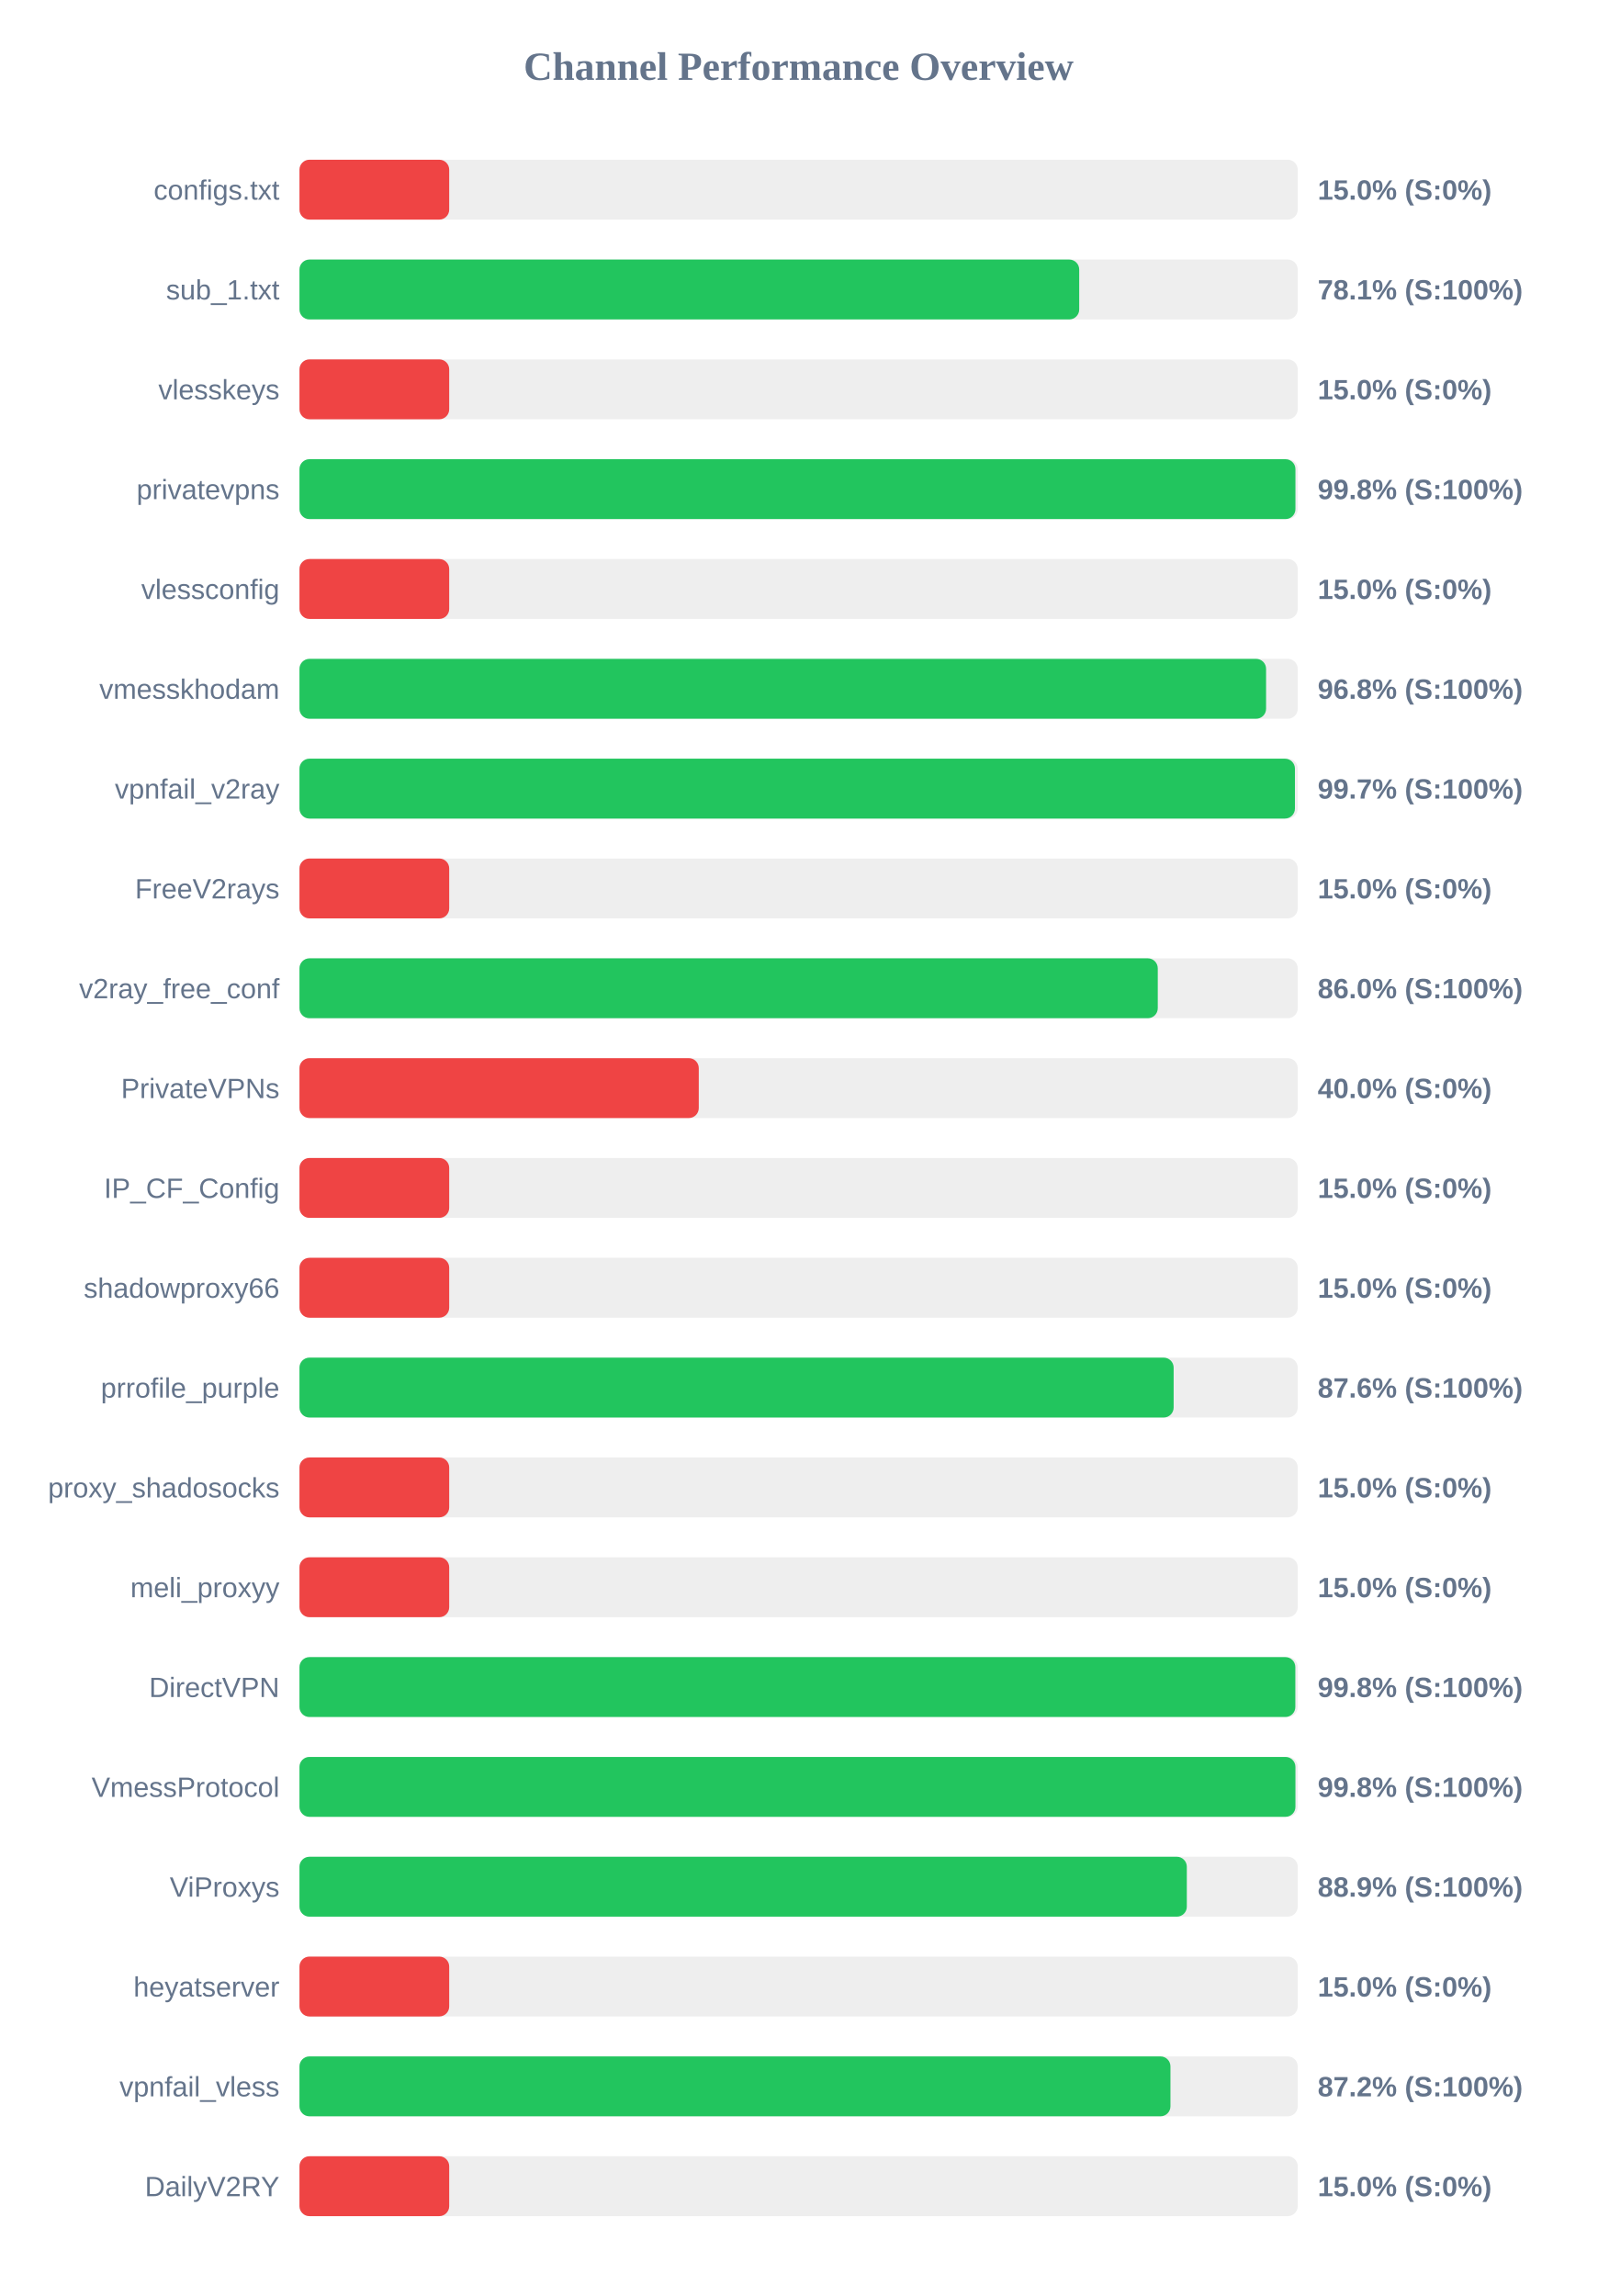
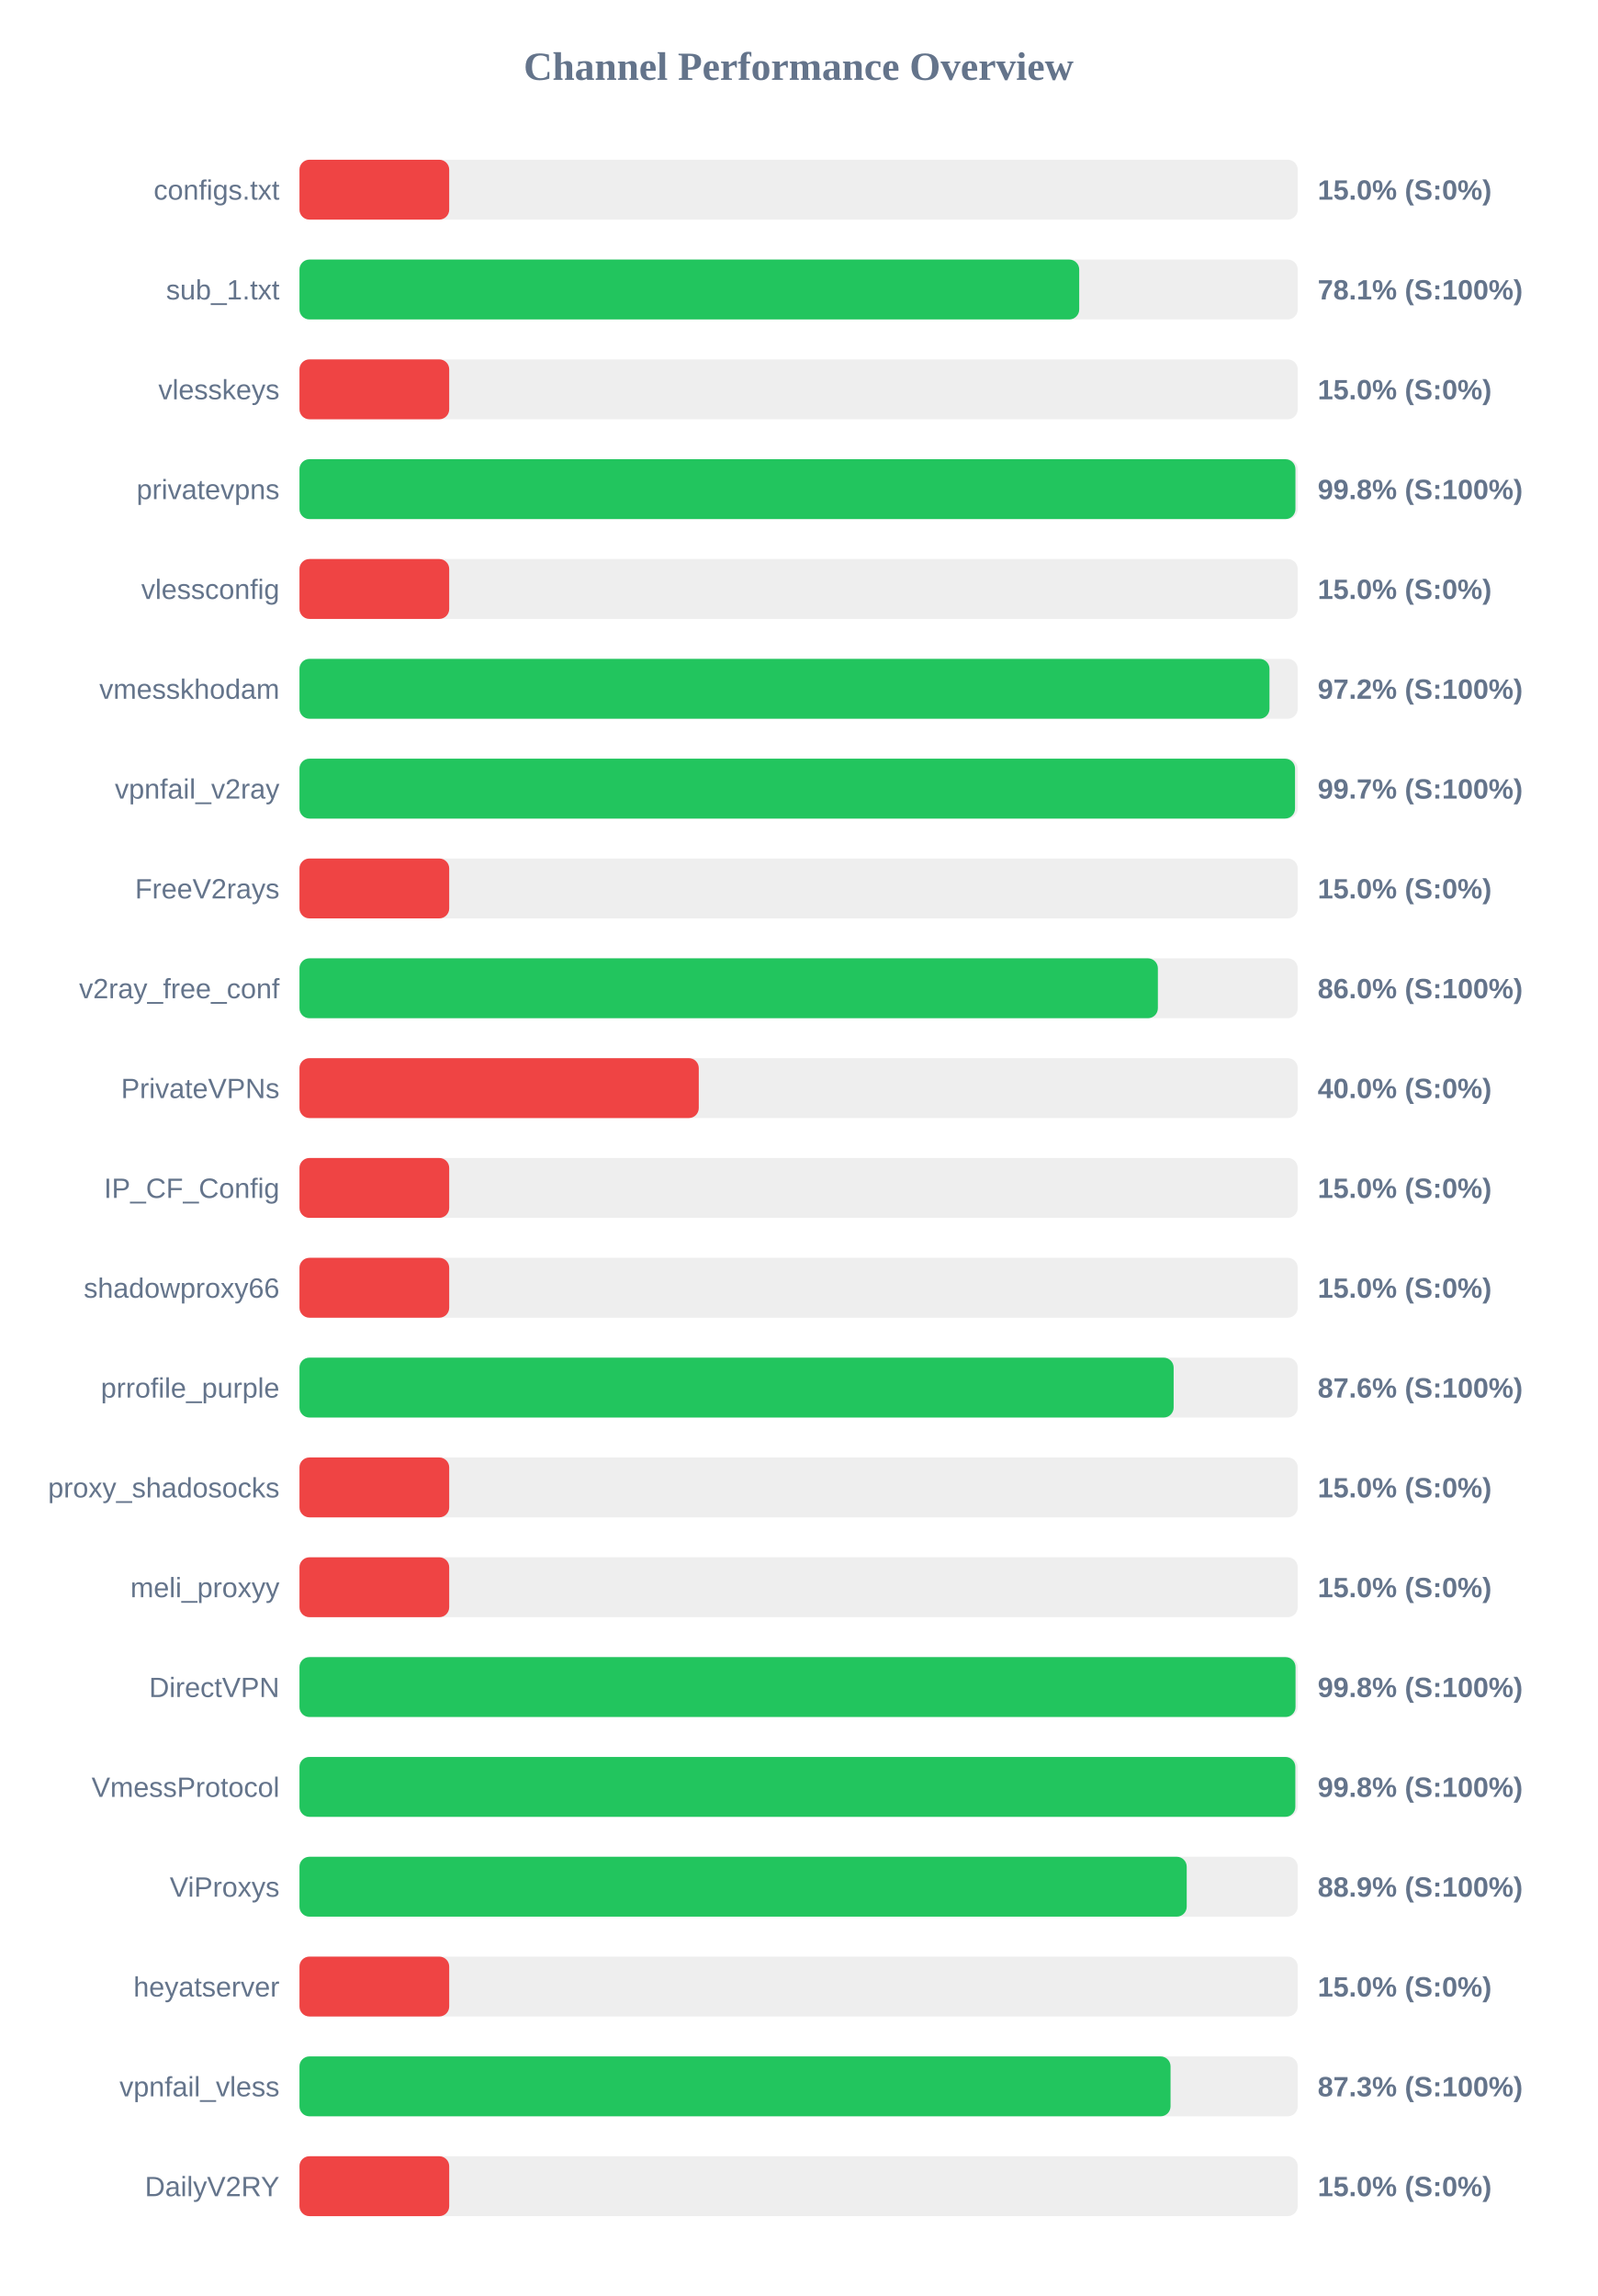
<svg xmlns="http://www.w3.org/2000/svg" width="800" height="1150" version="1.1">
  <style>
        .row { font: 14px Arial; fill: #64748b; }
        .score { font: bold 14px Arial; fill: #64748b; }
    </style>
  <text x="400" y="40" text-anchor="middle" font-size="20px" font-weight="bold" fill="#64748b">Channel Performance Overview</text>
  <rect x="150" y="80" width="500" height="30" fill="#eee" rx="5" />
  <rect x="150" y="80" width="75.0" height="30" fill="#ef4444" rx="5" />
  <text x="140" y="100" text-anchor="end" class="row">configs.txt</text>
  <text x="660" y="100" text-anchor="start" class="score">15.0% (S:0%)</text>
  <rect x="150" y="130" width="500" height="30" fill="#eee" rx="5" />
  <rect x="150" y="130" width="390.55" height="30" fill="#22c55e" rx="5" />
  <text x="140" y="150" text-anchor="end" class="row">sub_1.txt</text>
  <text x="660" y="150" text-anchor="start" class="score">78.1% (S:100%)</text>
  <rect x="150" y="180" width="500" height="30" fill="#eee" rx="5" />
  <rect x="150" y="180" width="75.0" height="30" fill="#ef4444" rx="5" />
  <text x="140" y="200" text-anchor="end" class="row">vlesskeys</text>
  <text x="660" y="200" text-anchor="start" class="score">15.0% (S:0%)</text>
  <rect x="150" y="230" width="500" height="30" fill="#eee" rx="5" />
  <rect x="150" y="230" width="498.85" height="30" fill="#22c55e" rx="5" />
  <text x="140" y="250" text-anchor="end" class="row">privatevpns</text>
  <text x="660" y="250" text-anchor="start" class="score">99.8% (S:100%)</text>
  <rect x="150" y="280" width="500" height="30" fill="#eee" rx="5" />
  <rect x="150" y="280" width="75.0" height="30" fill="#ef4444" rx="5" />
  <text x="140" y="300" text-anchor="end" class="row">vlessconfig</text>
  <text x="660" y="300" text-anchor="start" class="score">15.0% (S:0%)</text>
  <rect x="150" y="330" width="500" height="30" fill="#eee" rx="5" />
-   <rect x="150" y="330" width="484.15" height="30" fill="#22c55e" rx="5" />
+   <rect x="150" y="330" width="485.85" height="30" fill="#22c55e" rx="5" />
  <text x="140" y="350" text-anchor="end" class="row">vmesskhodam</text>
-   <text x="660" y="350" text-anchor="start" class="score">96.8% (S:100%)</text>
+   <text x="660" y="350" text-anchor="start" class="score">97.2% (S:100%)</text>
  <rect x="150" y="380" width="500" height="30" fill="#eee" rx="5" />
-   <rect x="150" y="380" width="498.6" height="30" fill="#22c55e" rx="5" />
+   <rect x="150" y="380" width="498.65" height="30" fill="#22c55e" rx="5" />
  <text x="140" y="400" text-anchor="end" class="row">vpnfail_v2ray</text>
  <text x="660" y="400" text-anchor="start" class="score">99.7% (S:100%)</text>
  <rect x="150" y="430" width="500" height="30" fill="#eee" rx="5" />
  <rect x="150" y="430" width="75.0" height="30" fill="#ef4444" rx="5" />
  <text x="140" y="450" text-anchor="end" class="row">FreeV2rays</text>
  <text x="660" y="450" text-anchor="start" class="score">15.0% (S:0%)</text>
  <rect x="150" y="480" width="500" height="30" fill="#eee" rx="5" />
-   <rect x="150" y="480" width="429.9" height="30" fill="#22c55e" rx="5" />
+   <rect x="150" y="480" width="429.95" height="30" fill="#22c55e" rx="5" />
  <text x="140" y="500" text-anchor="end" class="row">v2ray_free_conf</text>
  <text x="660" y="500" text-anchor="start" class="score">86.0% (S:100%)</text>
  <rect x="150" y="530" width="500" height="30" fill="#eee" rx="5" />
  <rect x="150" y="530" width="200.0" height="30" fill="#ef4444" rx="5" />
  <text x="140" y="550" text-anchor="end" class="row">PrivateVPNs</text>
  <text x="660" y="550" text-anchor="start" class="score">40.0% (S:0%)</text>
  <rect x="150" y="580" width="500" height="30" fill="#eee" rx="5" />
  <rect x="150" y="580" width="75.0" height="30" fill="#ef4444" rx="5" />
  <text x="140" y="600" text-anchor="end" class="row">IP_CF_Config</text>
  <text x="660" y="600" text-anchor="start" class="score">15.0% (S:0%)</text>
  <rect x="150" y="630" width="500" height="30" fill="#eee" rx="5" />
  <rect x="150" y="630" width="75.0" height="30" fill="#ef4444" rx="5" />
  <text x="140" y="650" text-anchor="end" class="row">shadowproxy66</text>
  <text x="660" y="650" text-anchor="start" class="score">15.0% (S:0%)</text>
  <rect x="150" y="680" width="500" height="30" fill="#eee" rx="5" />
  <rect x="150" y="680" width="437.85" height="30" fill="#22c55e" rx="5" />
  <text x="140" y="700" text-anchor="end" class="row">prrofile_purple</text>
  <text x="660" y="700" text-anchor="start" class="score">87.6% (S:100%)</text>
  <rect x="150" y="730" width="500" height="30" fill="#eee" rx="5" />
  <rect x="150" y="730" width="75.0" height="30" fill="#ef4444" rx="5" />
  <text x="140" y="750" text-anchor="end" class="row">proxy_shadosocks</text>
  <text x="660" y="750" text-anchor="start" class="score">15.0% (S:0%)</text>
  <rect x="150" y="780" width="500" height="30" fill="#eee" rx="5" />
  <rect x="150" y="780" width="75.0" height="30" fill="#ef4444" rx="5" />
  <text x="140" y="800" text-anchor="end" class="row">meli_proxyy</text>
  <text x="660" y="800" text-anchor="start" class="score">15.0% (S:0%)</text>
  <rect x="150" y="830" width="500" height="30" fill="#eee" rx="5" />
-   <rect x="150" y="830" width="498.8" height="30" fill="#22c55e" rx="5" />
+   <rect x="150" y="830" width="498.9" height="30" fill="#22c55e" rx="5" />
  <text x="140" y="850" text-anchor="end" class="row">DirectVPN</text>
  <text x="660" y="850" text-anchor="start" class="score">99.8% (S:100%)</text>
  <rect x="150" y="880" width="500" height="30" fill="#eee" rx="5" />
-   <rect x="150" y="880" width="498.85" height="30" fill="#22c55e" rx="5" />
+   <rect x="150" y="880" width="498.8" height="30" fill="#22c55e" rx="5" />
  <text x="140" y="900" text-anchor="end" class="row">VmessProtocol</text>
  <text x="660" y="900" text-anchor="start" class="score">99.8% (S:100%)</text>
  <rect x="150" y="930" width="500" height="30" fill="#eee" rx="5" />
-   <rect x="150" y="930" width="444.45" height="30" fill="#22c55e" rx="5" />
+   <rect x="150" y="930" width="444.4" height="30" fill="#22c55e" rx="5" />
  <text x="140" y="950" text-anchor="end" class="row">ViProxys</text>
  <text x="660" y="950" text-anchor="start" class="score">88.9% (S:100%)</text>
  <rect x="150" y="980" width="500" height="30" fill="#eee" rx="5" />
  <rect x="150" y="980" width="75.0" height="30" fill="#ef4444" rx="5" />
  <text x="140" y="1000" text-anchor="end" class="row">heyatserver</text>
  <text x="660" y="1000" text-anchor="start" class="score">15.0% (S:0%)</text>
  <rect x="150" y="1030" width="500" height="30" fill="#eee" rx="5" />
-   <rect x="150" y="1030" width="436.25" height="30" fill="#22c55e" rx="5" />
+   <rect x="150" y="1030" width="436.3" height="30" fill="#22c55e" rx="5" />
  <text x="140" y="1050" text-anchor="end" class="row">vpnfail_vless</text>
-   <text x="660" y="1050" text-anchor="start" class="score">87.2% (S:100%)</text>
+   <text x="660" y="1050" text-anchor="start" class="score">87.3% (S:100%)</text>
  <rect x="150" y="1080" width="500" height="30" fill="#eee" rx="5" />
  <rect x="150" y="1080" width="75.0" height="30" fill="#ef4444" rx="5" />
  <text x="140" y="1100" text-anchor="end" class="row">DailyV2RY</text>
  <text x="660" y="1100" text-anchor="start" class="score">15.0% (S:0%)</text>
</svg>
